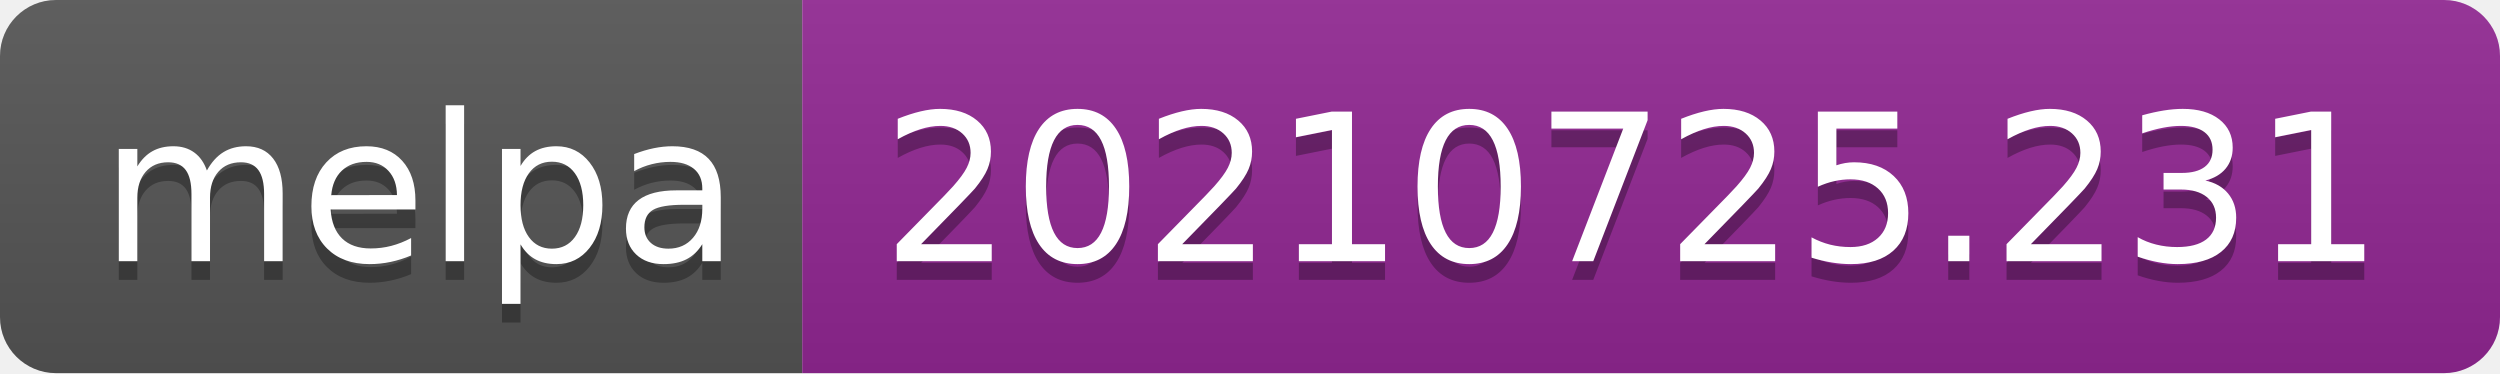
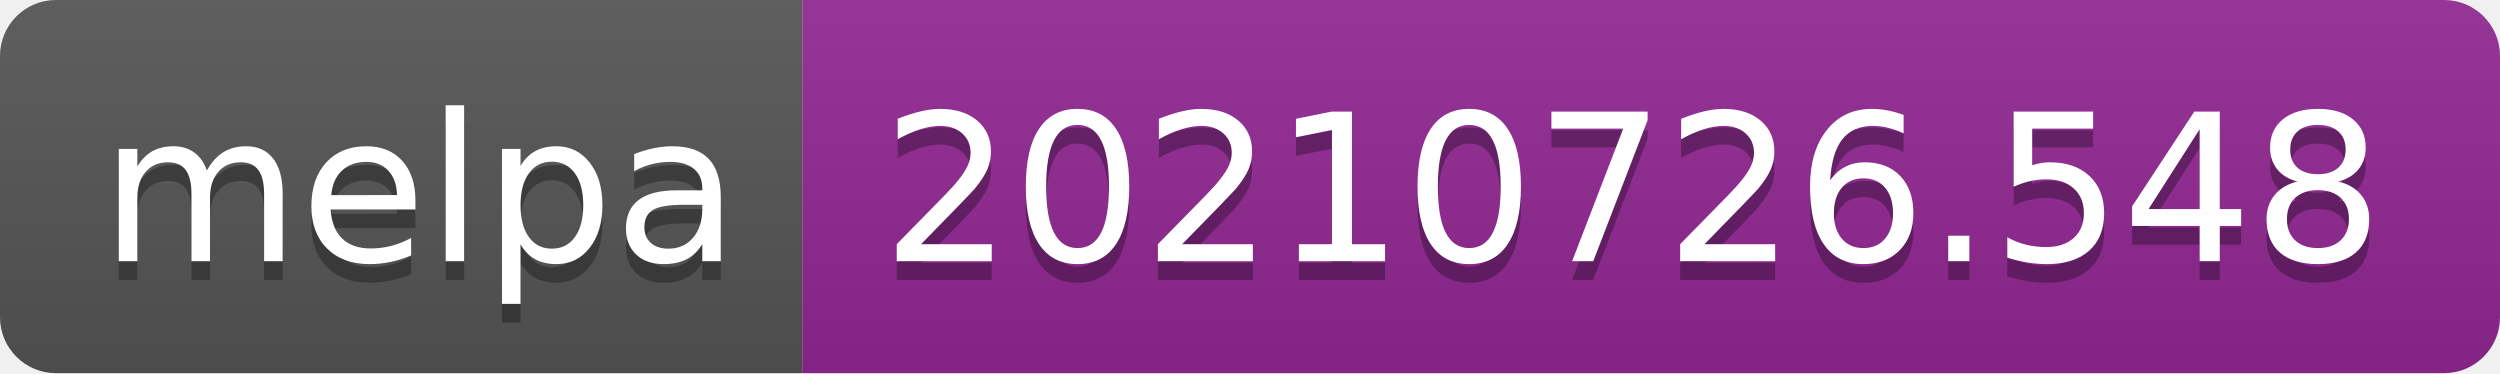
- <svg xmlns="http://www.w3.org/2000/svg" width="134" height="20" role="img" aria-label="melpa: 20210725.231">
+ <svg xmlns="http://www.w3.org/2000/svg" width="134" height="20" role="img" aria-label="melpa: 20210726.548">
  <linearGradient id="s" x2="0" y2="100%">
    <stop offset="0" stop-color="#bbb" stop-opacity=".1" />
    <stop offset="1" stop-opacity=".1" />
  </linearGradient>
  <clipPath id="r">
    <rect width="134" height="20" rx="3" fill="#fff" />
  </clipPath>
  <g clip-path="url(#r)">
    <rect width="43" height="20" fill="#555" />
    <rect x="43" width="91" height="20" fill="#922793" />
    <rect width="134" height="20" fill="url(#s)" />
  </g>
  <g fill="#fff" text-anchor="middle" font-family="Verdana,Geneva,DejaVu Sans,sans-serif" text-rendering="geometricPrecision" font-size="110">
    <text aria-hidden="true" x="225" y="150" fill="#010101" fill-opacity=".3" transform="scale(.1)" textLength="330">melpa</text>
    <text x="225" y="140" transform="scale(.1)" fill="#fff" textLength="330">melpa</text>
-     <text aria-hidden="true" x="875" y="150" fill="#010101" fill-opacity=".3" transform="scale(.1)" textLength="810">20210725.231</text>
-     <text x="875" y="140" transform="scale(.1)" fill="#fff" textLength="810">20210725.231</text>
+     <text aria-hidden="true" x="875" y="150" fill="#010101" fill-opacity=".3" transform="scale(.1)" textLength="810">20210726.548</text>
+     <text x="875" y="140" transform="scale(.1)" fill="#fff" textLength="810">20210726.548</text>
  </g>
</svg>
